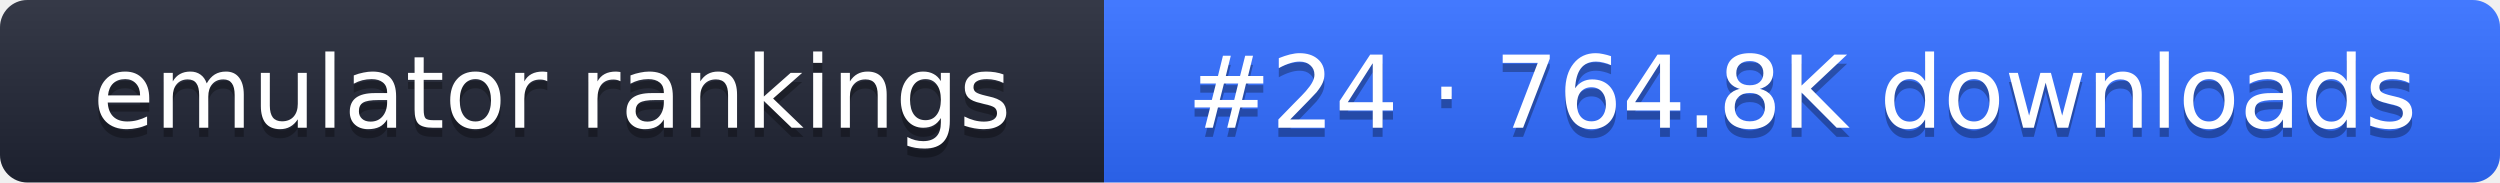
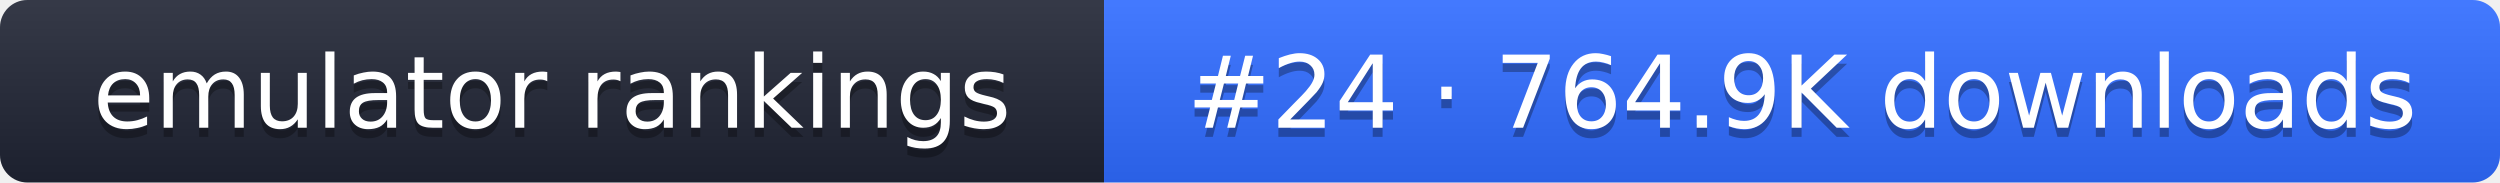
- <svg xmlns="http://www.w3.org/2000/svg" width="274" height="20" role="img" aria-label="emulator rankings: #24 · 764.8K downloads">
+ <svg xmlns="http://www.w3.org/2000/svg" width="274" height="20" role="img" aria-label="emulator rankings: #24 · 764.9K downloads">
  <linearGradient id="g" x2="0" y2="100%">
    <stop offset="0" stop-color="#fff" stop-opacity=".1" />
    <stop offset="1" stop-opacity=".1" />
  </linearGradient>
  <clipPath id="r">
    <rect width="274" height="20" rx="3" fill="#fff" />
  </clipPath>
  <g clip-path="url(#r)">
    <rect width="121" height="20" fill="#1f2433" />
    <rect x="121" width="153" height="20" fill="#2f6bff" />
    <rect width="274" height="20" fill="url(#g)" />
  </g>
  <g fill="#fff" text-anchor="middle" font-family="Verdana,DejaVu Sans,sans-serif" font-size="11">
    <text x="60.5" y="15" fill="#010101" fill-opacity=".3">emulator rankings</text>
    <text x="60.5" y="14">emulator rankings</text>
-     <text x="197.5" y="15" fill="#010101" fill-opacity=".3">#24 · 764.8K downloads</text>
-     <text x="197.5" y="14">#24 · 764.8K downloads</text>
+     <text x="197.5" y="15" fill="#010101" fill-opacity=".3">#24 · 764.9K downloads</text>
+     <text x="197.5" y="14">#24 · 764.9K downloads</text>
  </g>
</svg>
